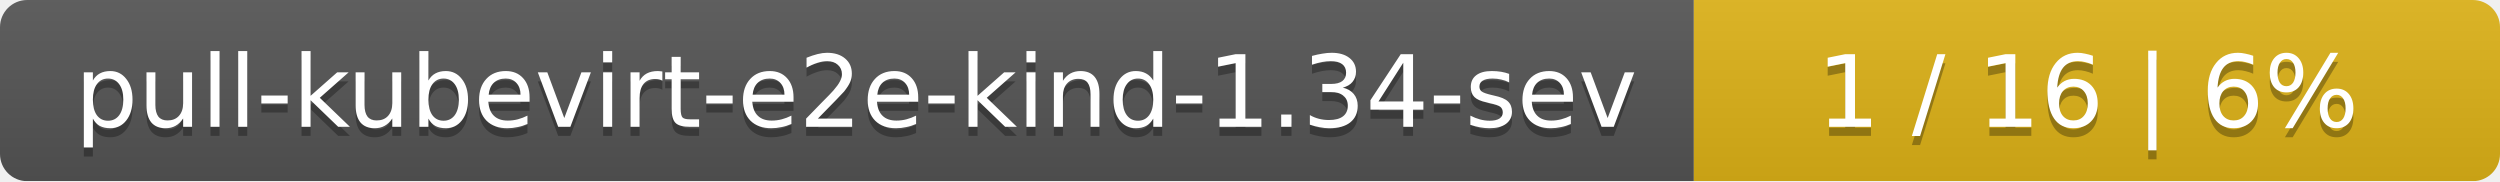
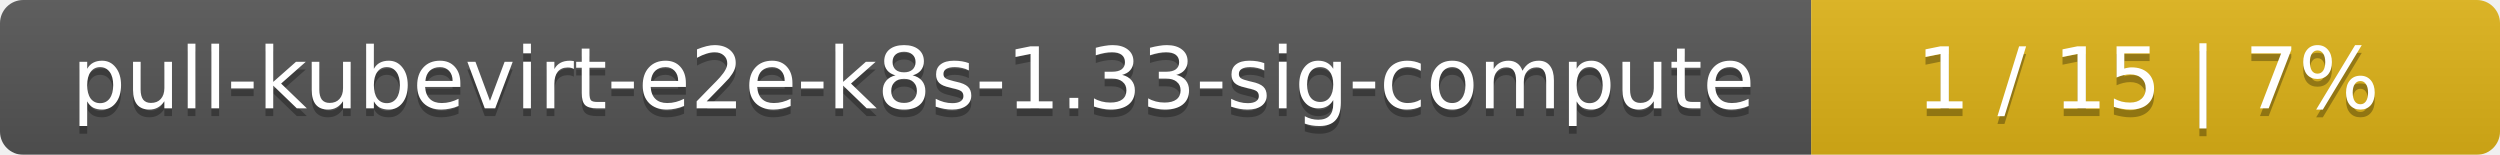
- <svg xmlns="http://www.w3.org/2000/svg" width="276" height="20">
+ <svg xmlns="http://www.w3.org/2000/svg" width="323" height="20">
  <linearGradient id="smooth" x2="0" y2="100%">
    <stop offset="0" stop-color="#bbb" stop-opacity=".1" />
    <stop offset="1" stop-opacity=".1" />
  </linearGradient>
  <mask id="round">
-     <rect width="276" height="20" rx="3" fill="#fff" />
+     <rect width="323" height="20" rx="3" fill="#fff" />
  </mask>
  <g mask="url(#round)">
-     <rect width="187" height="20" fill="#555" />
-     <rect x="187" width="89" height="20" fill="#dfb317" />
-     <rect width="276" height="20" fill="url(#smooth)" />
+     <rect width="234" height="20" fill="#555" />
+     <rect x="234" width="89" height="20" fill="#dfb317" />
+     <rect width="323" height="20" fill="url(#smooth)" />
  </g>
  <g fill="#fff" text-anchor="middle" font-family="DejaVu Sans,Verdana,Geneva,sans-serif" font-size="11">
-     <text x="94.5" y="15" fill="#010101" fill-opacity=".3">pull-kubevirt-e2e-kind-1.34-sev</text>
-     <text x="94.5" y="14">pull-kubevirt-e2e-kind-1.34-sev</text>
-     <text x="230.5" y="15" fill="#010101" fill-opacity=".3">1 / 16    |    6%</text>
-     <text x="230.5" y="14">1 / 16    |    6%</text>
+     <text x="118" y="15" fill="#010101" fill-opacity=".3">pull-kubevirt-e2e-k8s-1.33-sig-compute</text>
+     <text x="118" y="14">pull-kubevirt-e2e-k8s-1.33-sig-compute</text>
+     <text x="277.5" y="15" fill="#010101" fill-opacity=".3">1 / 15    |    7%</text>
+     <text x="277.5" y="14">1 / 15    |    7%</text>
  </g>
</svg>
